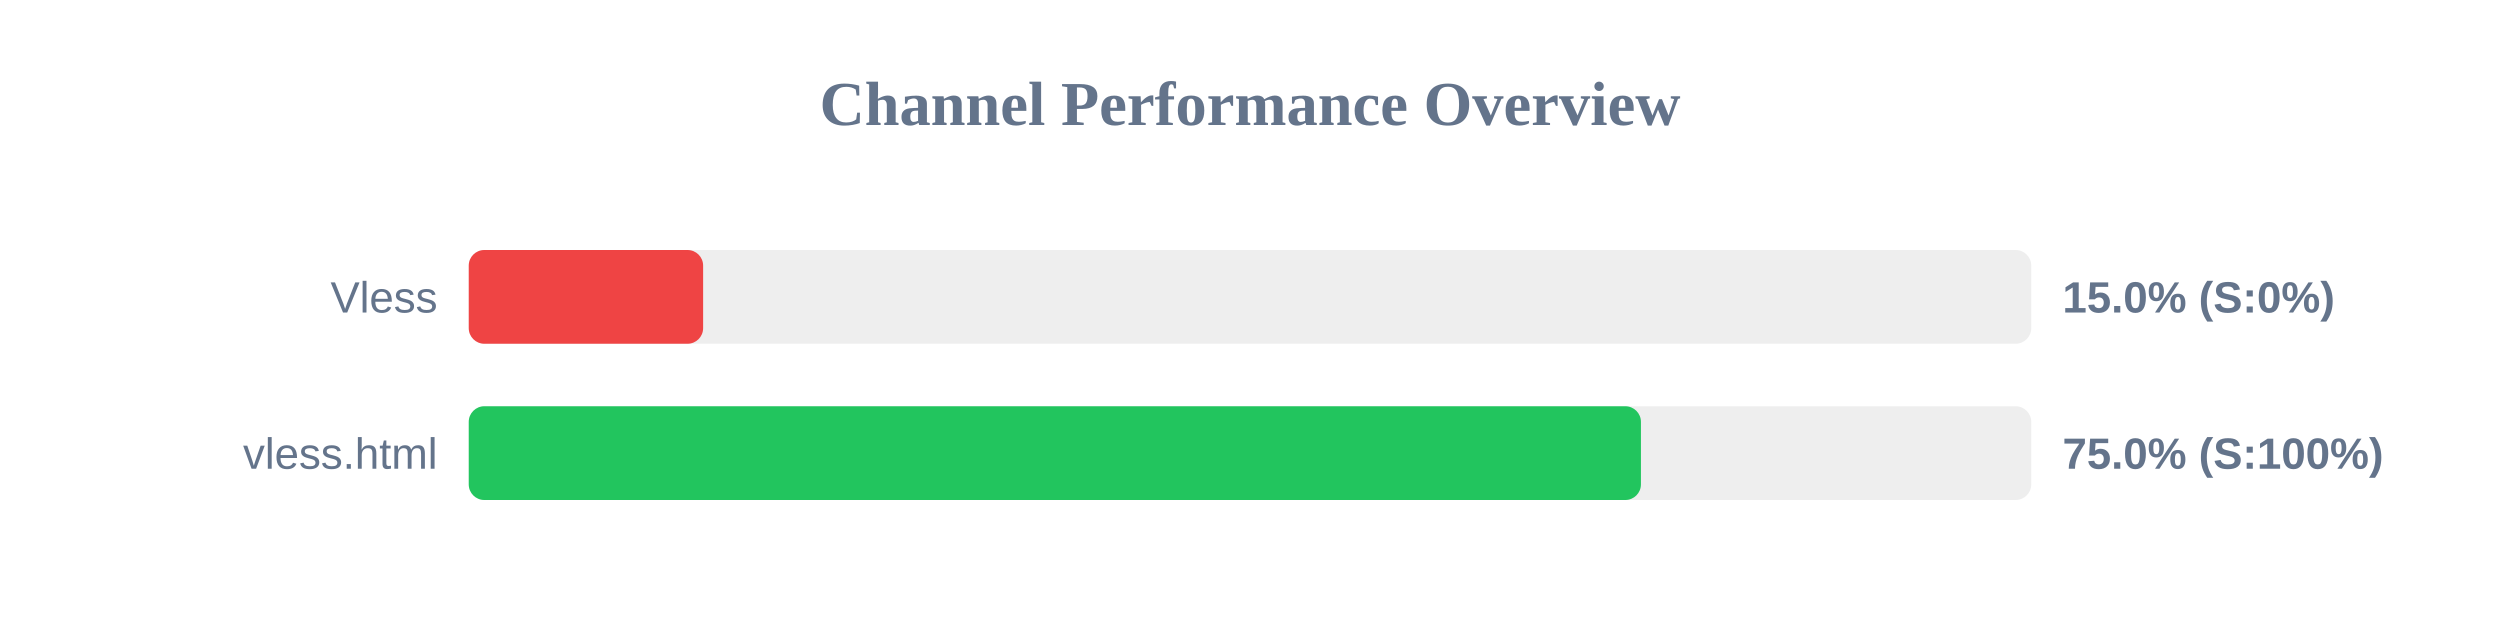
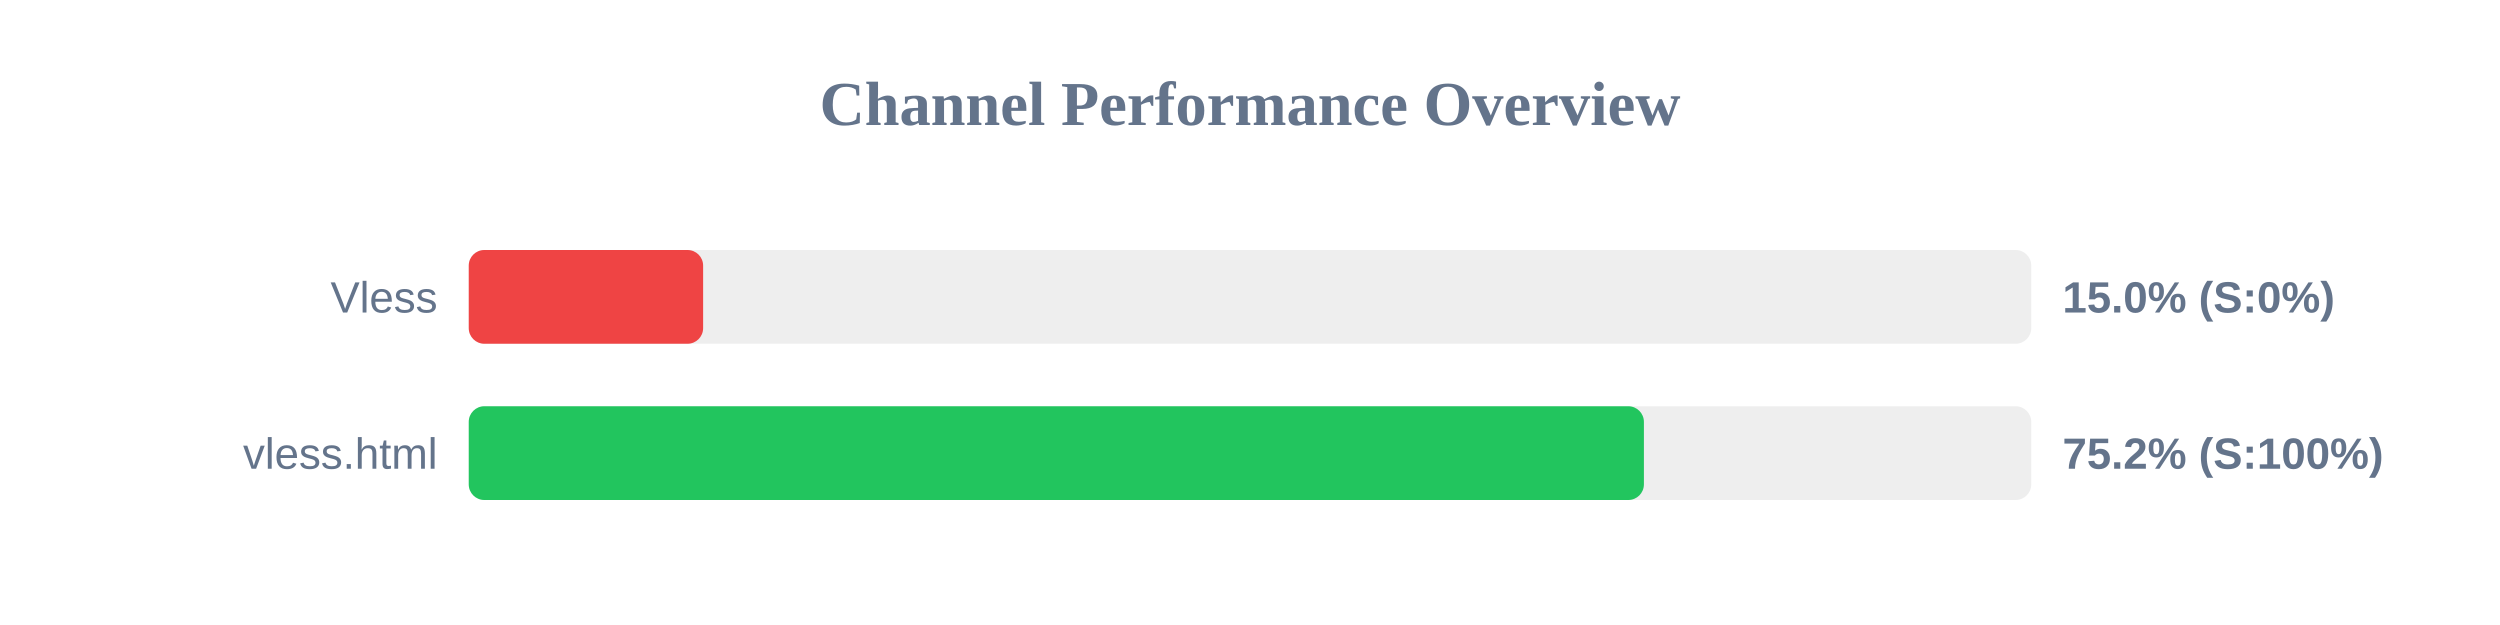
<svg xmlns="http://www.w3.org/2000/svg" width="800" height="200" version="1.1">
  <style>
        .row { font: 14px Arial; fill: #64748b; }
        .score { font: bold 14px Arial; fill: #64748b; }
    </style>
  <text x="400" y="40" text-anchor="middle" font-size="20px" font-weight="bold" fill="#64748b">Channel Performance Overview</text>
  <rect x="150" y="80" width="500" height="30" fill="#eee" rx="5" />
  <rect x="150" y="80" width="75.0" height="30" fill="#ef4444" rx="5" />
  <text x="140" y="100" text-anchor="end" class="row">Vless</text>
  <text x="660" y="100" text-anchor="start" class="score">15.0% (S:0%)</text>
  <rect x="150" y="130" width="500" height="30" fill="#eee" rx="5" />
-   <rect x="150" y="130" width="375.1" height="30" fill="#22c55e" rx="5" />
+   <rect x="150" y="130" width="376.05" height="30" fill="#22c55e" rx="5" />
  <text x="140" y="150" text-anchor="end" class="row">vless.html</text>
-   <text x="660" y="150" text-anchor="start" class="score">75.0% (S:100%)</text>
+   <text x="660" y="150" text-anchor="start" class="score">75.2% (S:100%)</text>
</svg>
